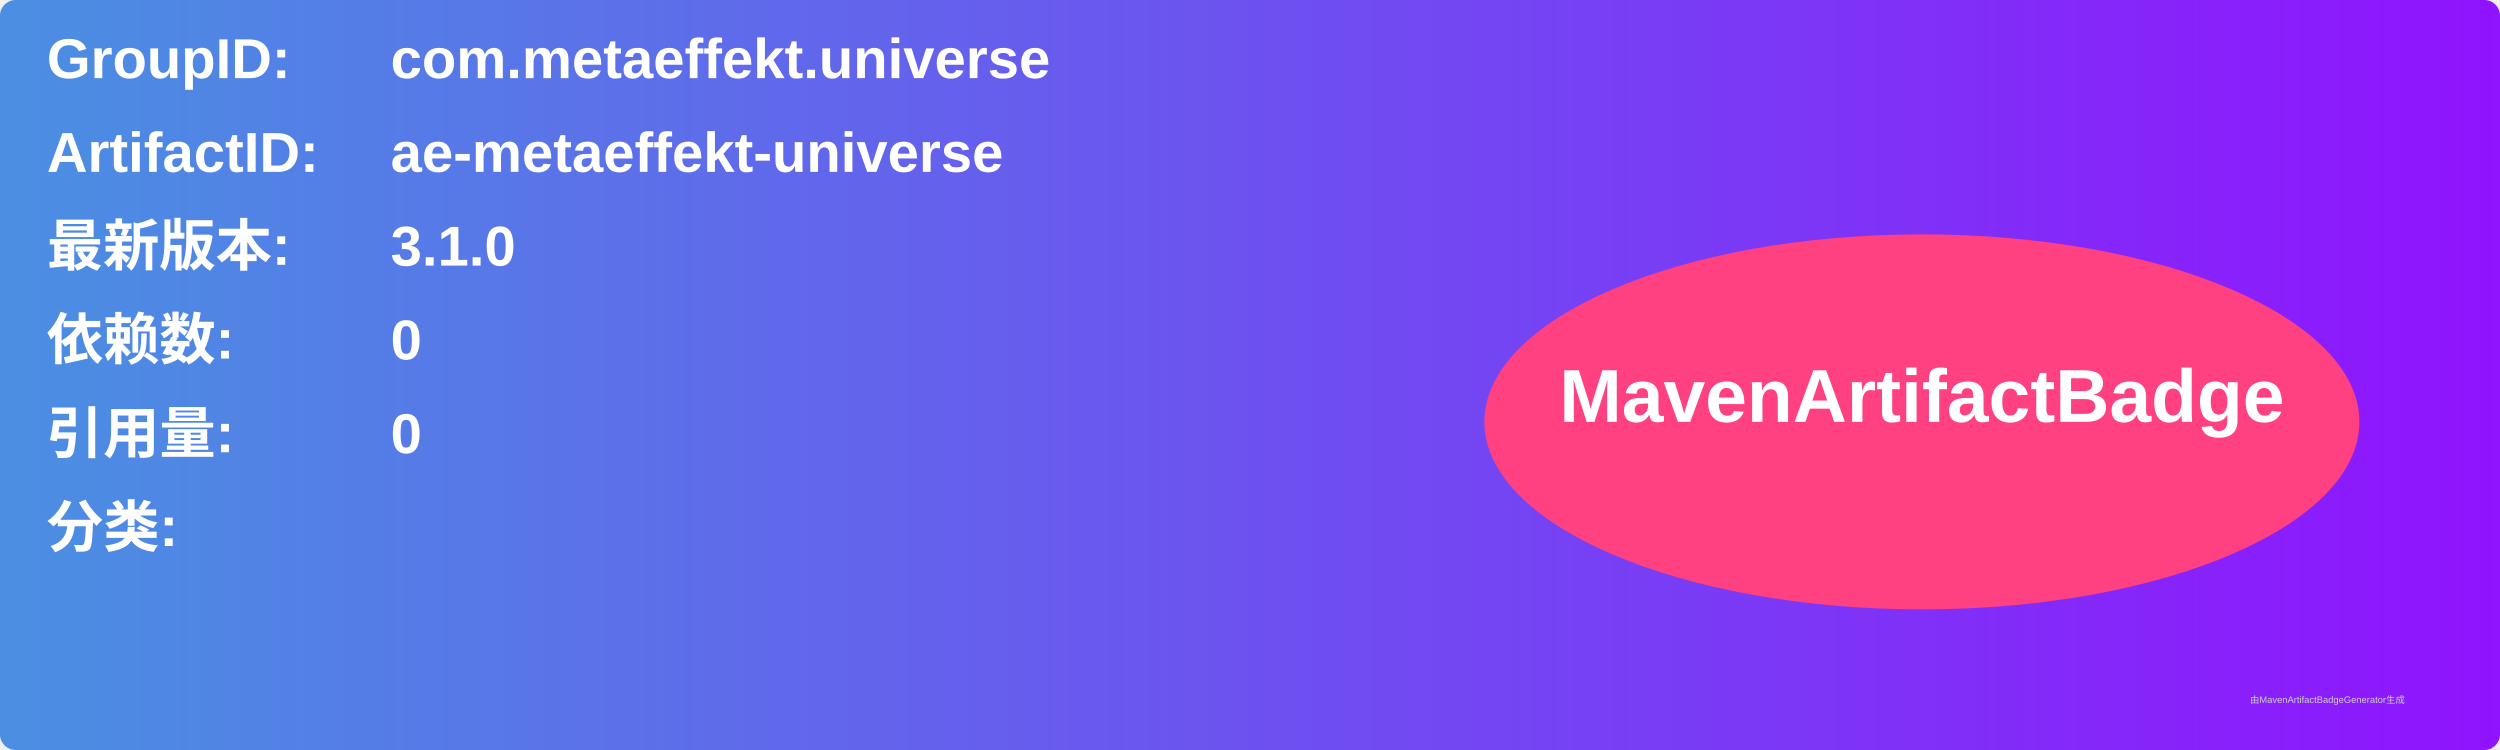
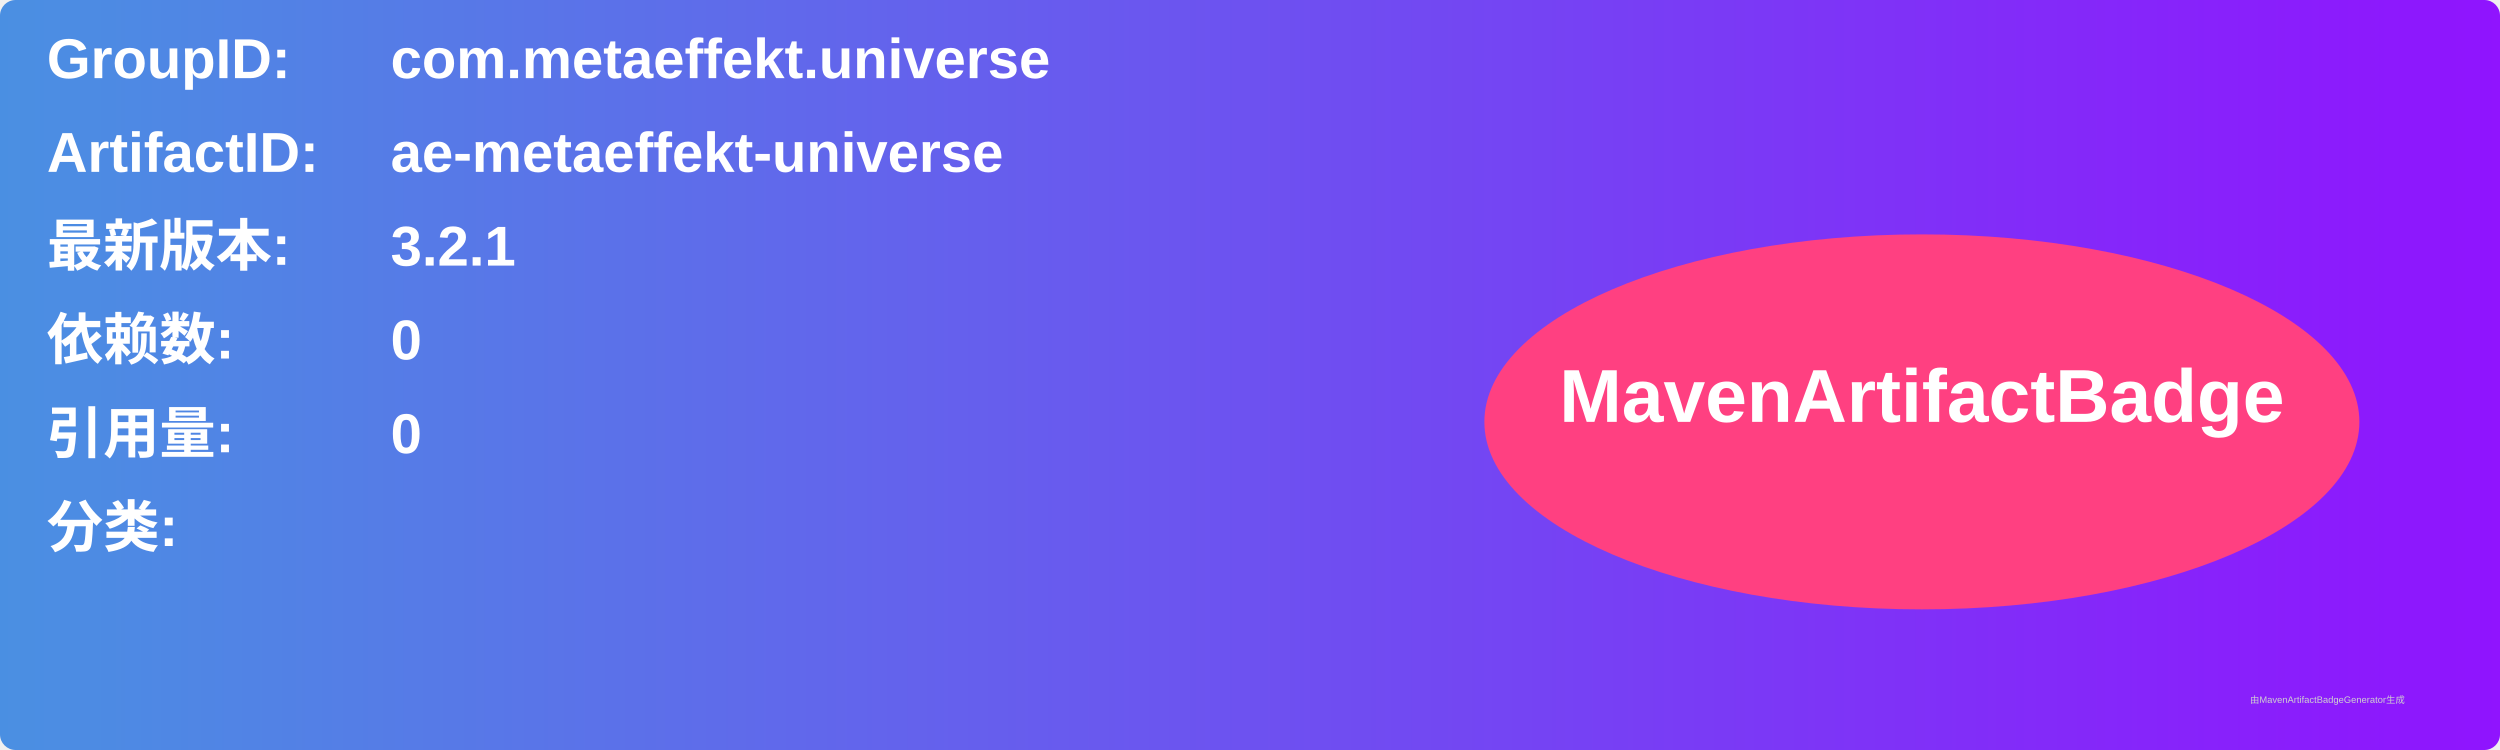
<svg xmlns="http://www.w3.org/2000/svg" width="800" height="240" viewBox="0 0 800 240">
  <linearGradient id="grad" x1="0%" y1="0%" x2="100%" y2="0%">
    <stop offset="0%" stop-color="#4a90e2" />
    <stop offset="100%" stop-color="#9013fe" />
  </linearGradient>
  <rect width="100%" height="100%" rx="5" ry="5" fill="url(#grad)" />
  <g transform="translate(15, 15)">
    <text x="0" y="10" font-family="Arial" font-size="18" fill="white" font-weight="bold" width="260">GroupID:</text>
    <text x="110" y="10" font-family="Arial" font-size="18" fill="white" font-weight="bold" width="460">com.metaeffekt.universe</text>
    <text x="0" y="40" font-family="Arial" font-size="18" fill="white" font-weight="bold" width="260">ArtifactID:</text>
    <text x="110" y="40" font-family="Arial" font-size="18" fill="white" font-weight="bold" width="460">ae-metaeffekt-universe</text>
    <text x="0" y="70" font-family="Arial" font-size="18" fill="white" font-weight="bold">最新版本:</text>
    <text x="110" y="70" font-family="Arial" font-size="18" fill="white" font-weight="bold">
-       <tspan font-weight="bold">3.1.0</tspan>
+       <tspan font-weight="bold">3.2.1</tspan>
    </text>
    <text x="0" y="100" font-family="Arial" font-size="18" fill="white" font-weight="bold">依赖数: </text>
    <text x="110" y="100" font-family="Arial" font-size="18" fill="white">
      <tspan font-weight="bold">0</tspan>
    </text>
    <text x="0" y="130" font-family="Arial" font-size="18" fill="white" font-weight="bold">引用量: </text>
    <text x="110" y="130" font-family="Arial" font-size="18" fill="white">
      <tspan font-weight="bold">0</tspan>
    </text>
    <text x="0" y="160" font-family="Arial" font-size="18" fill="white" font-weight="bold">分类:</text>
    <text x="10" y="190" font-family="Arial" font-size="10" fill="white">
      <tspan font-weight="bold" />
    </text>
    <ellipse cx="600" cy="120" rx="140" ry="60" fill="#ff4081" />
    <text x="600" y="120" text-anchor="middle" font-family="Arial" font-size="24" fill="white" font-weight="bold">MavenArtifactBadge</text>
  </g>
  <text x="720" y="225" font-family="Arial" font-size="3" fill="#d0d0d0">由MavenArtifactBadgeGenerator生成</text>
</svg>
